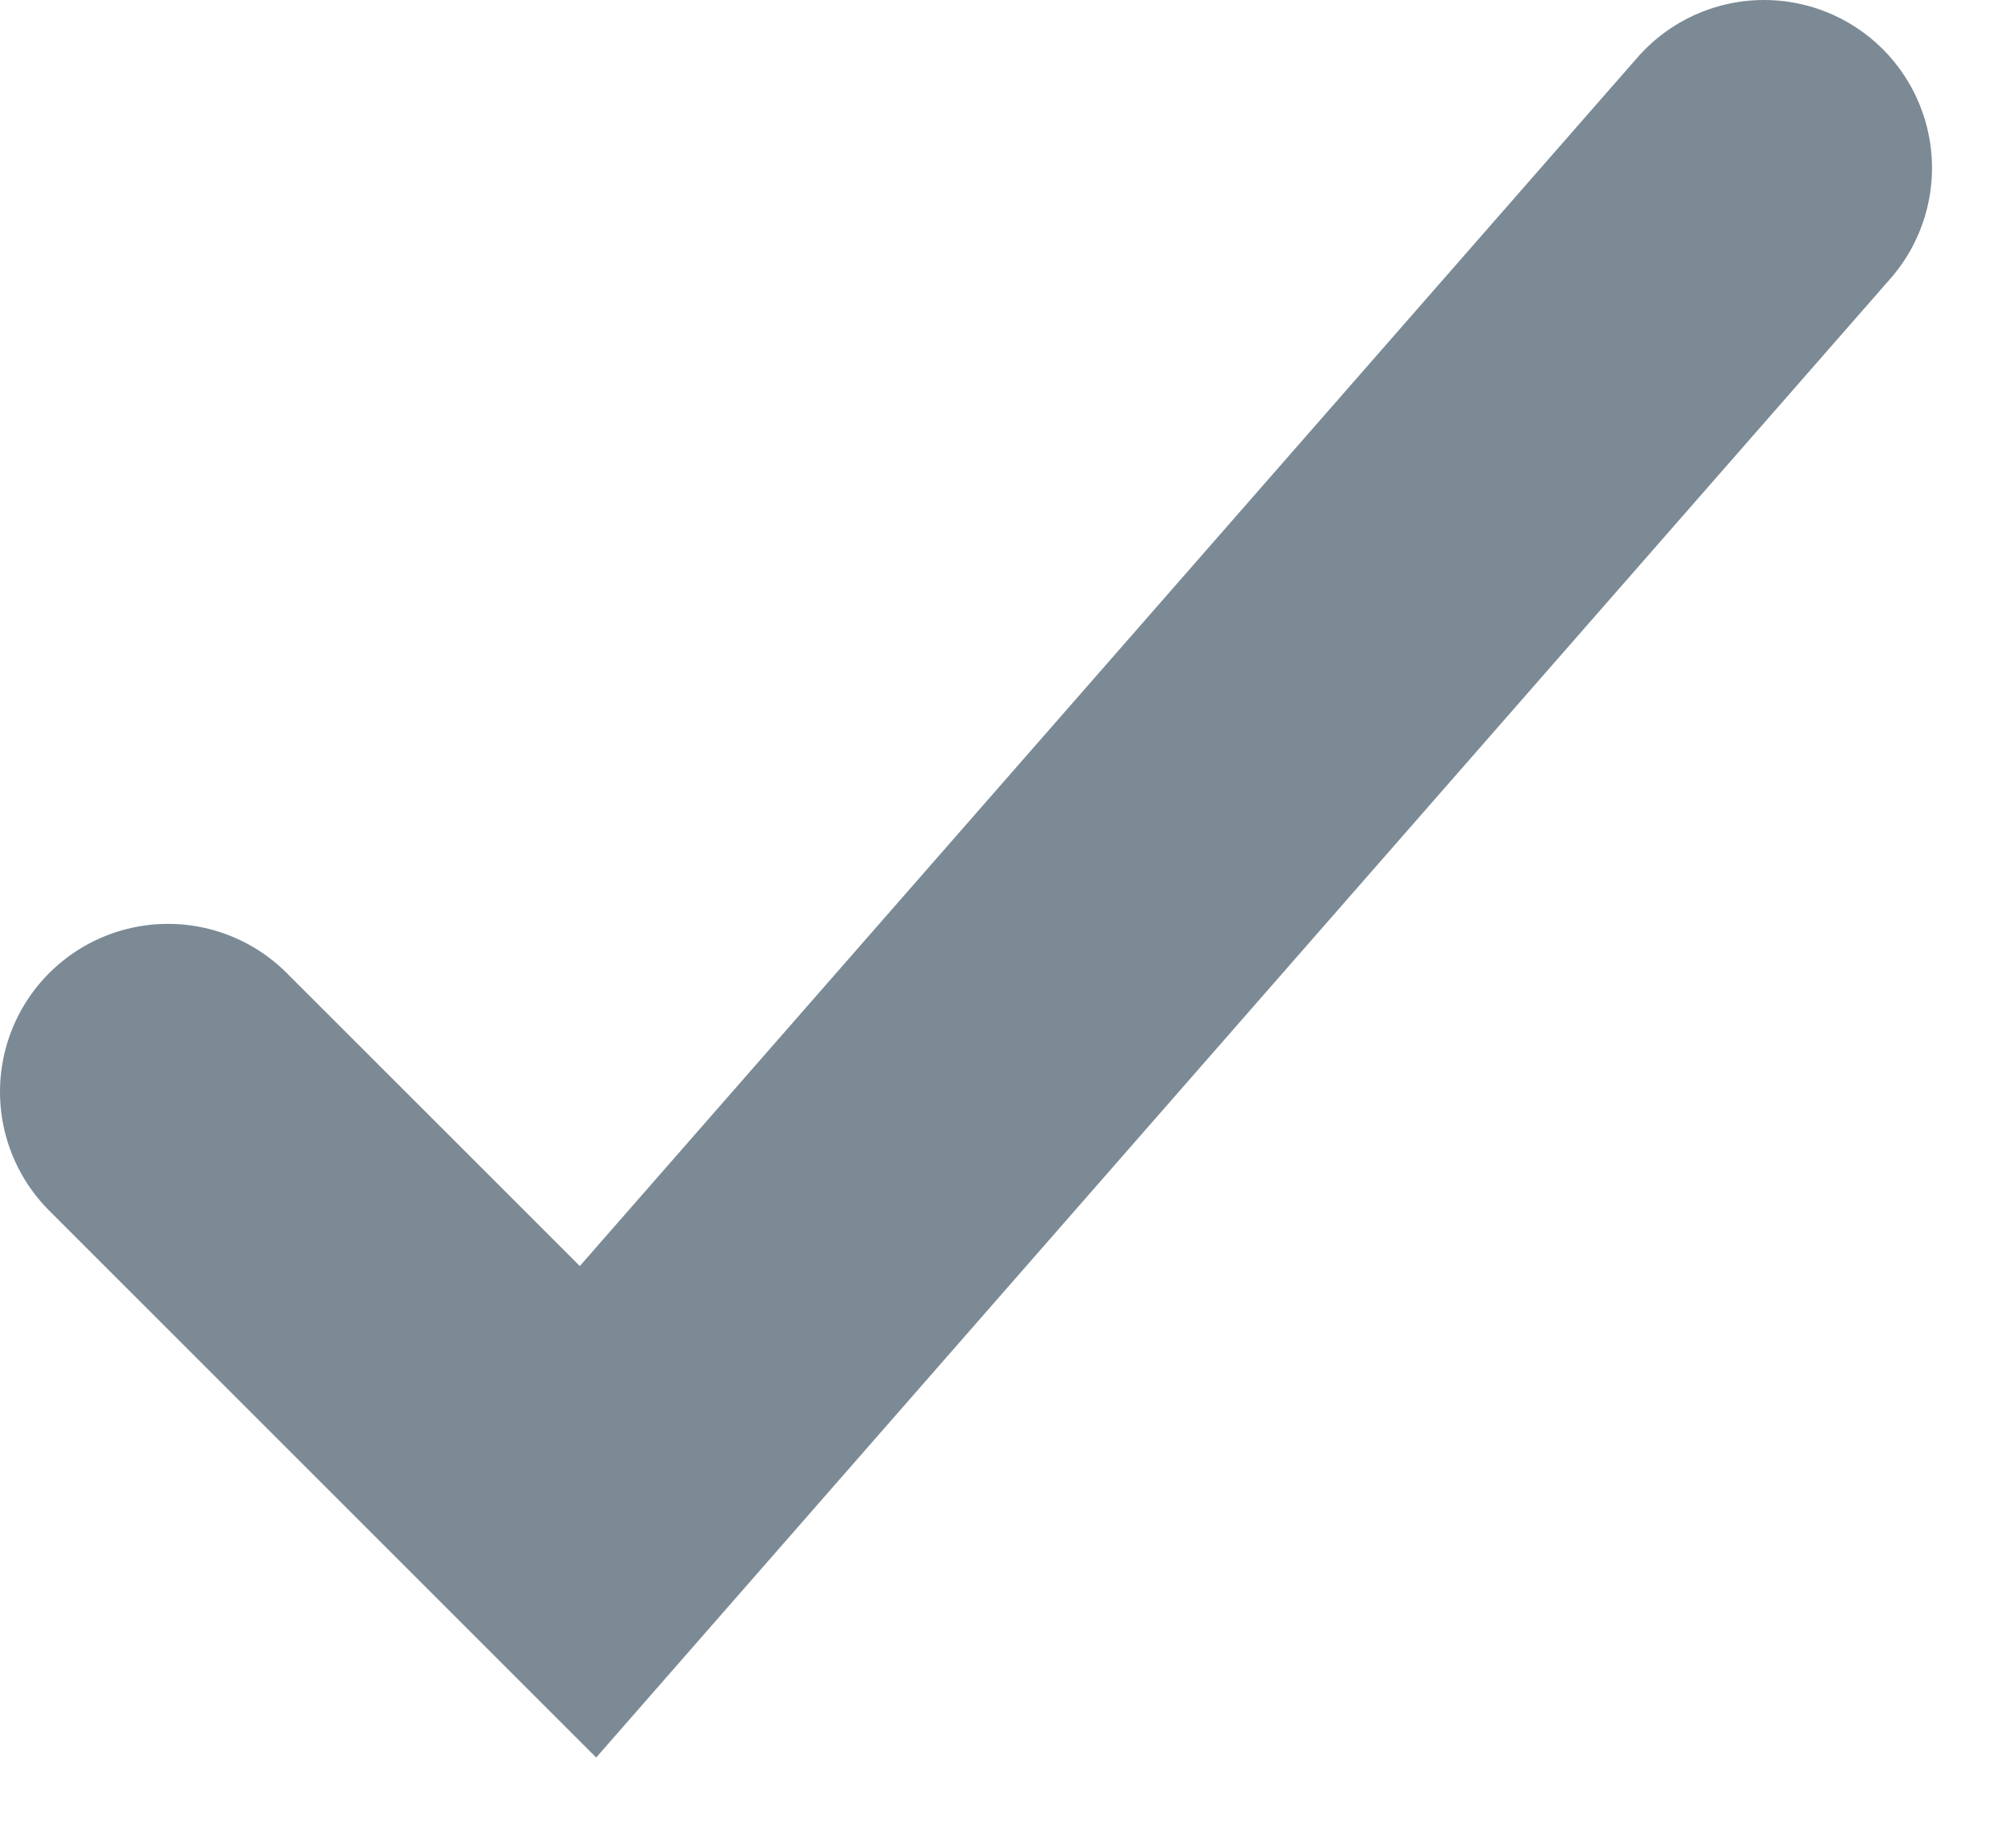
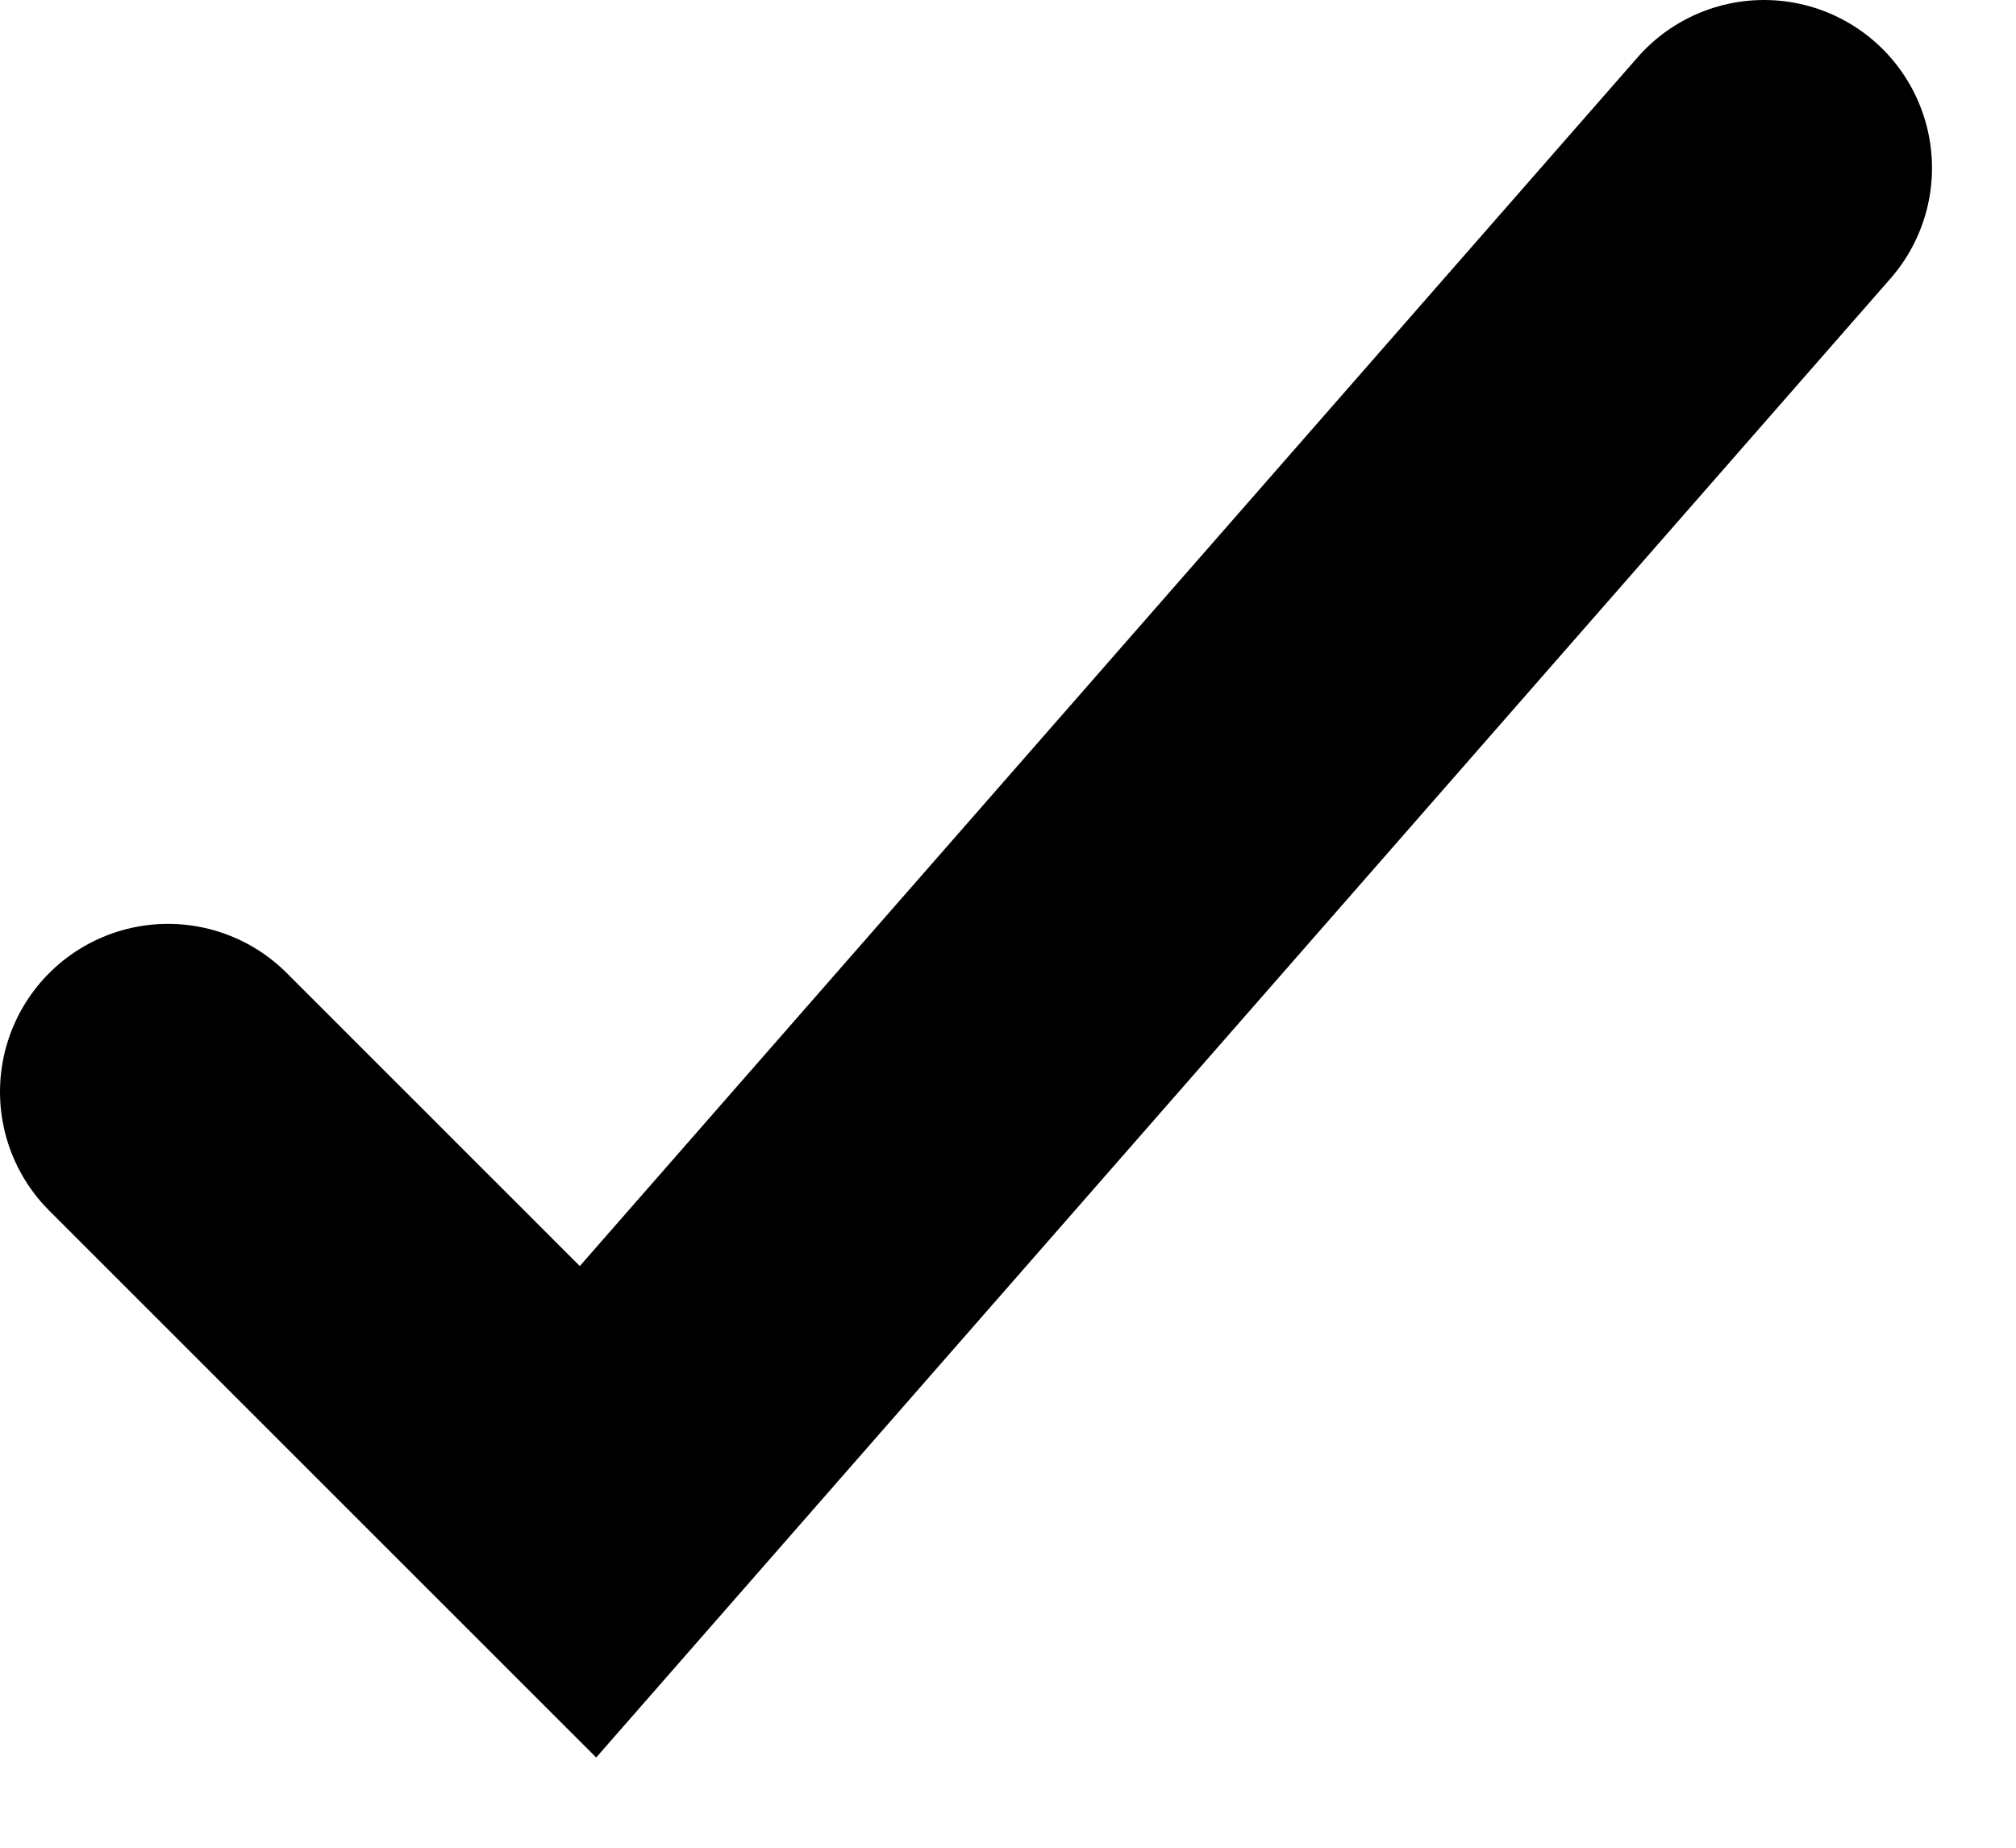
<svg xmlns="http://www.w3.org/2000/svg" width="12" height="11" fill="none">
-   <path d="M1 6.5L3.5 9l7-8" stroke="#7B8A95" stroke-width="2" stroke-linecap="round" />
+   <path d="M1 6.5L3.5 9l7-8" stroke="currentColor" stroke-width="2" stroke-linecap="round" />
</svg>
